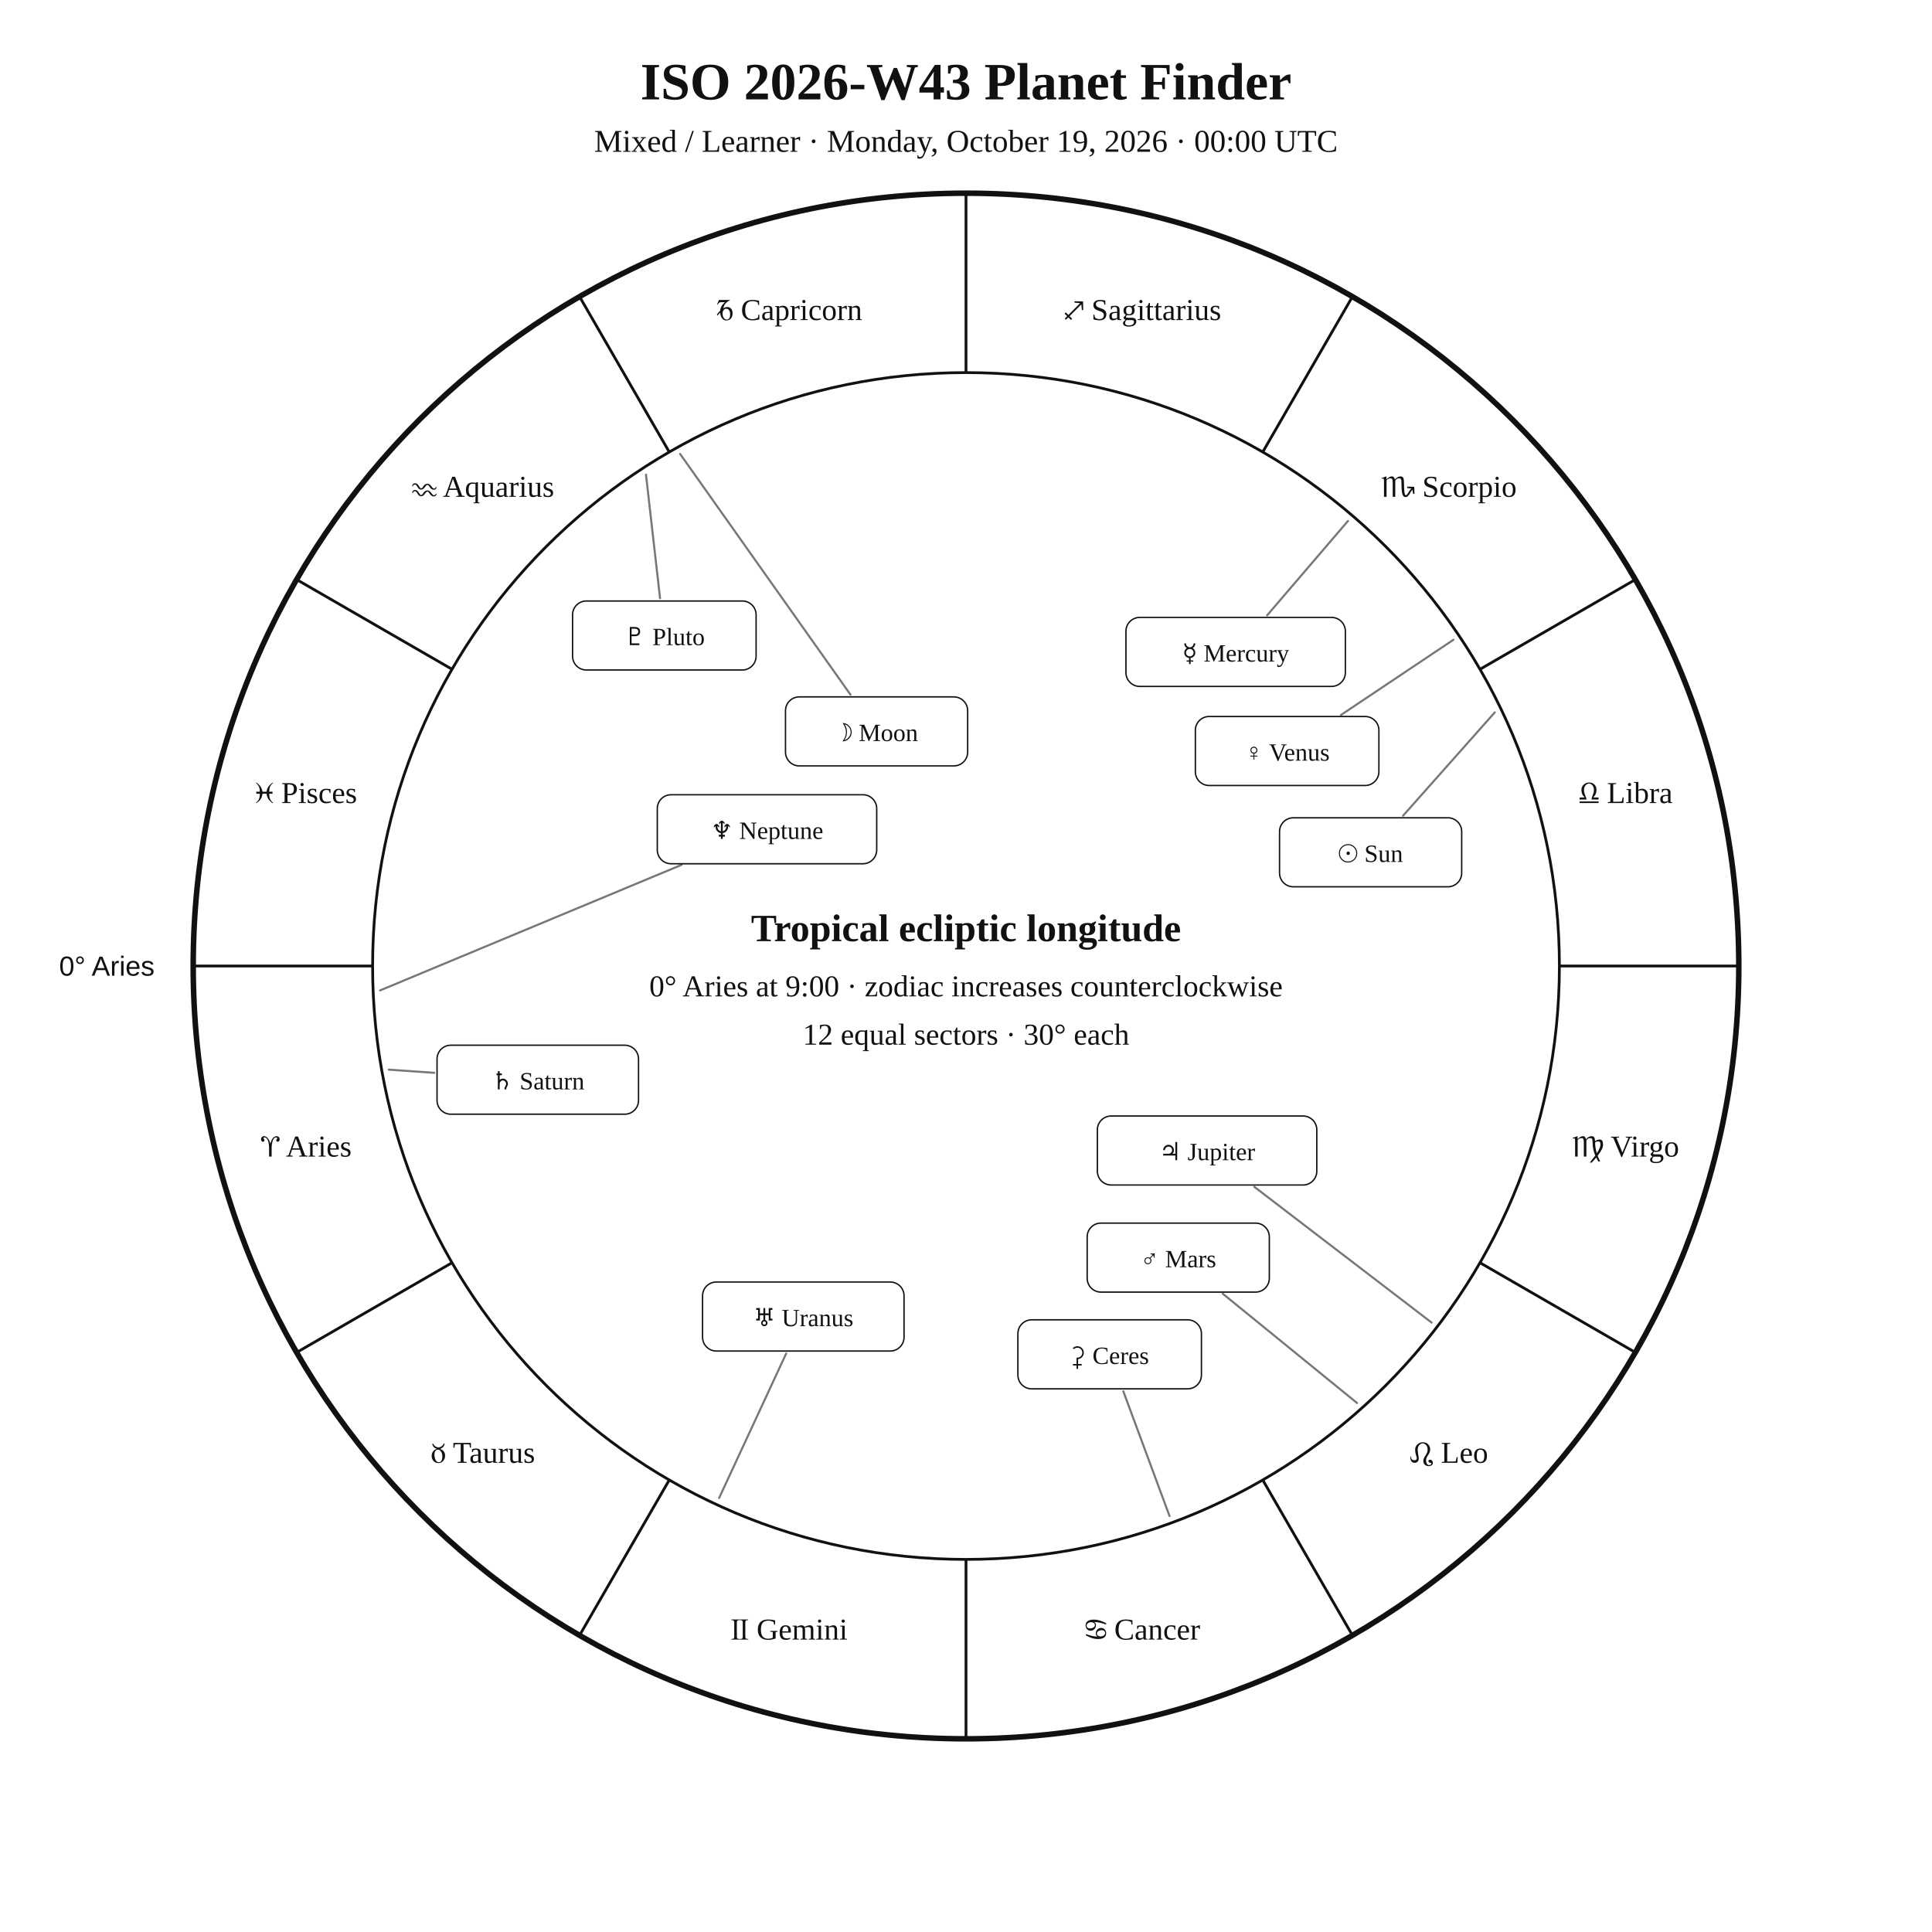
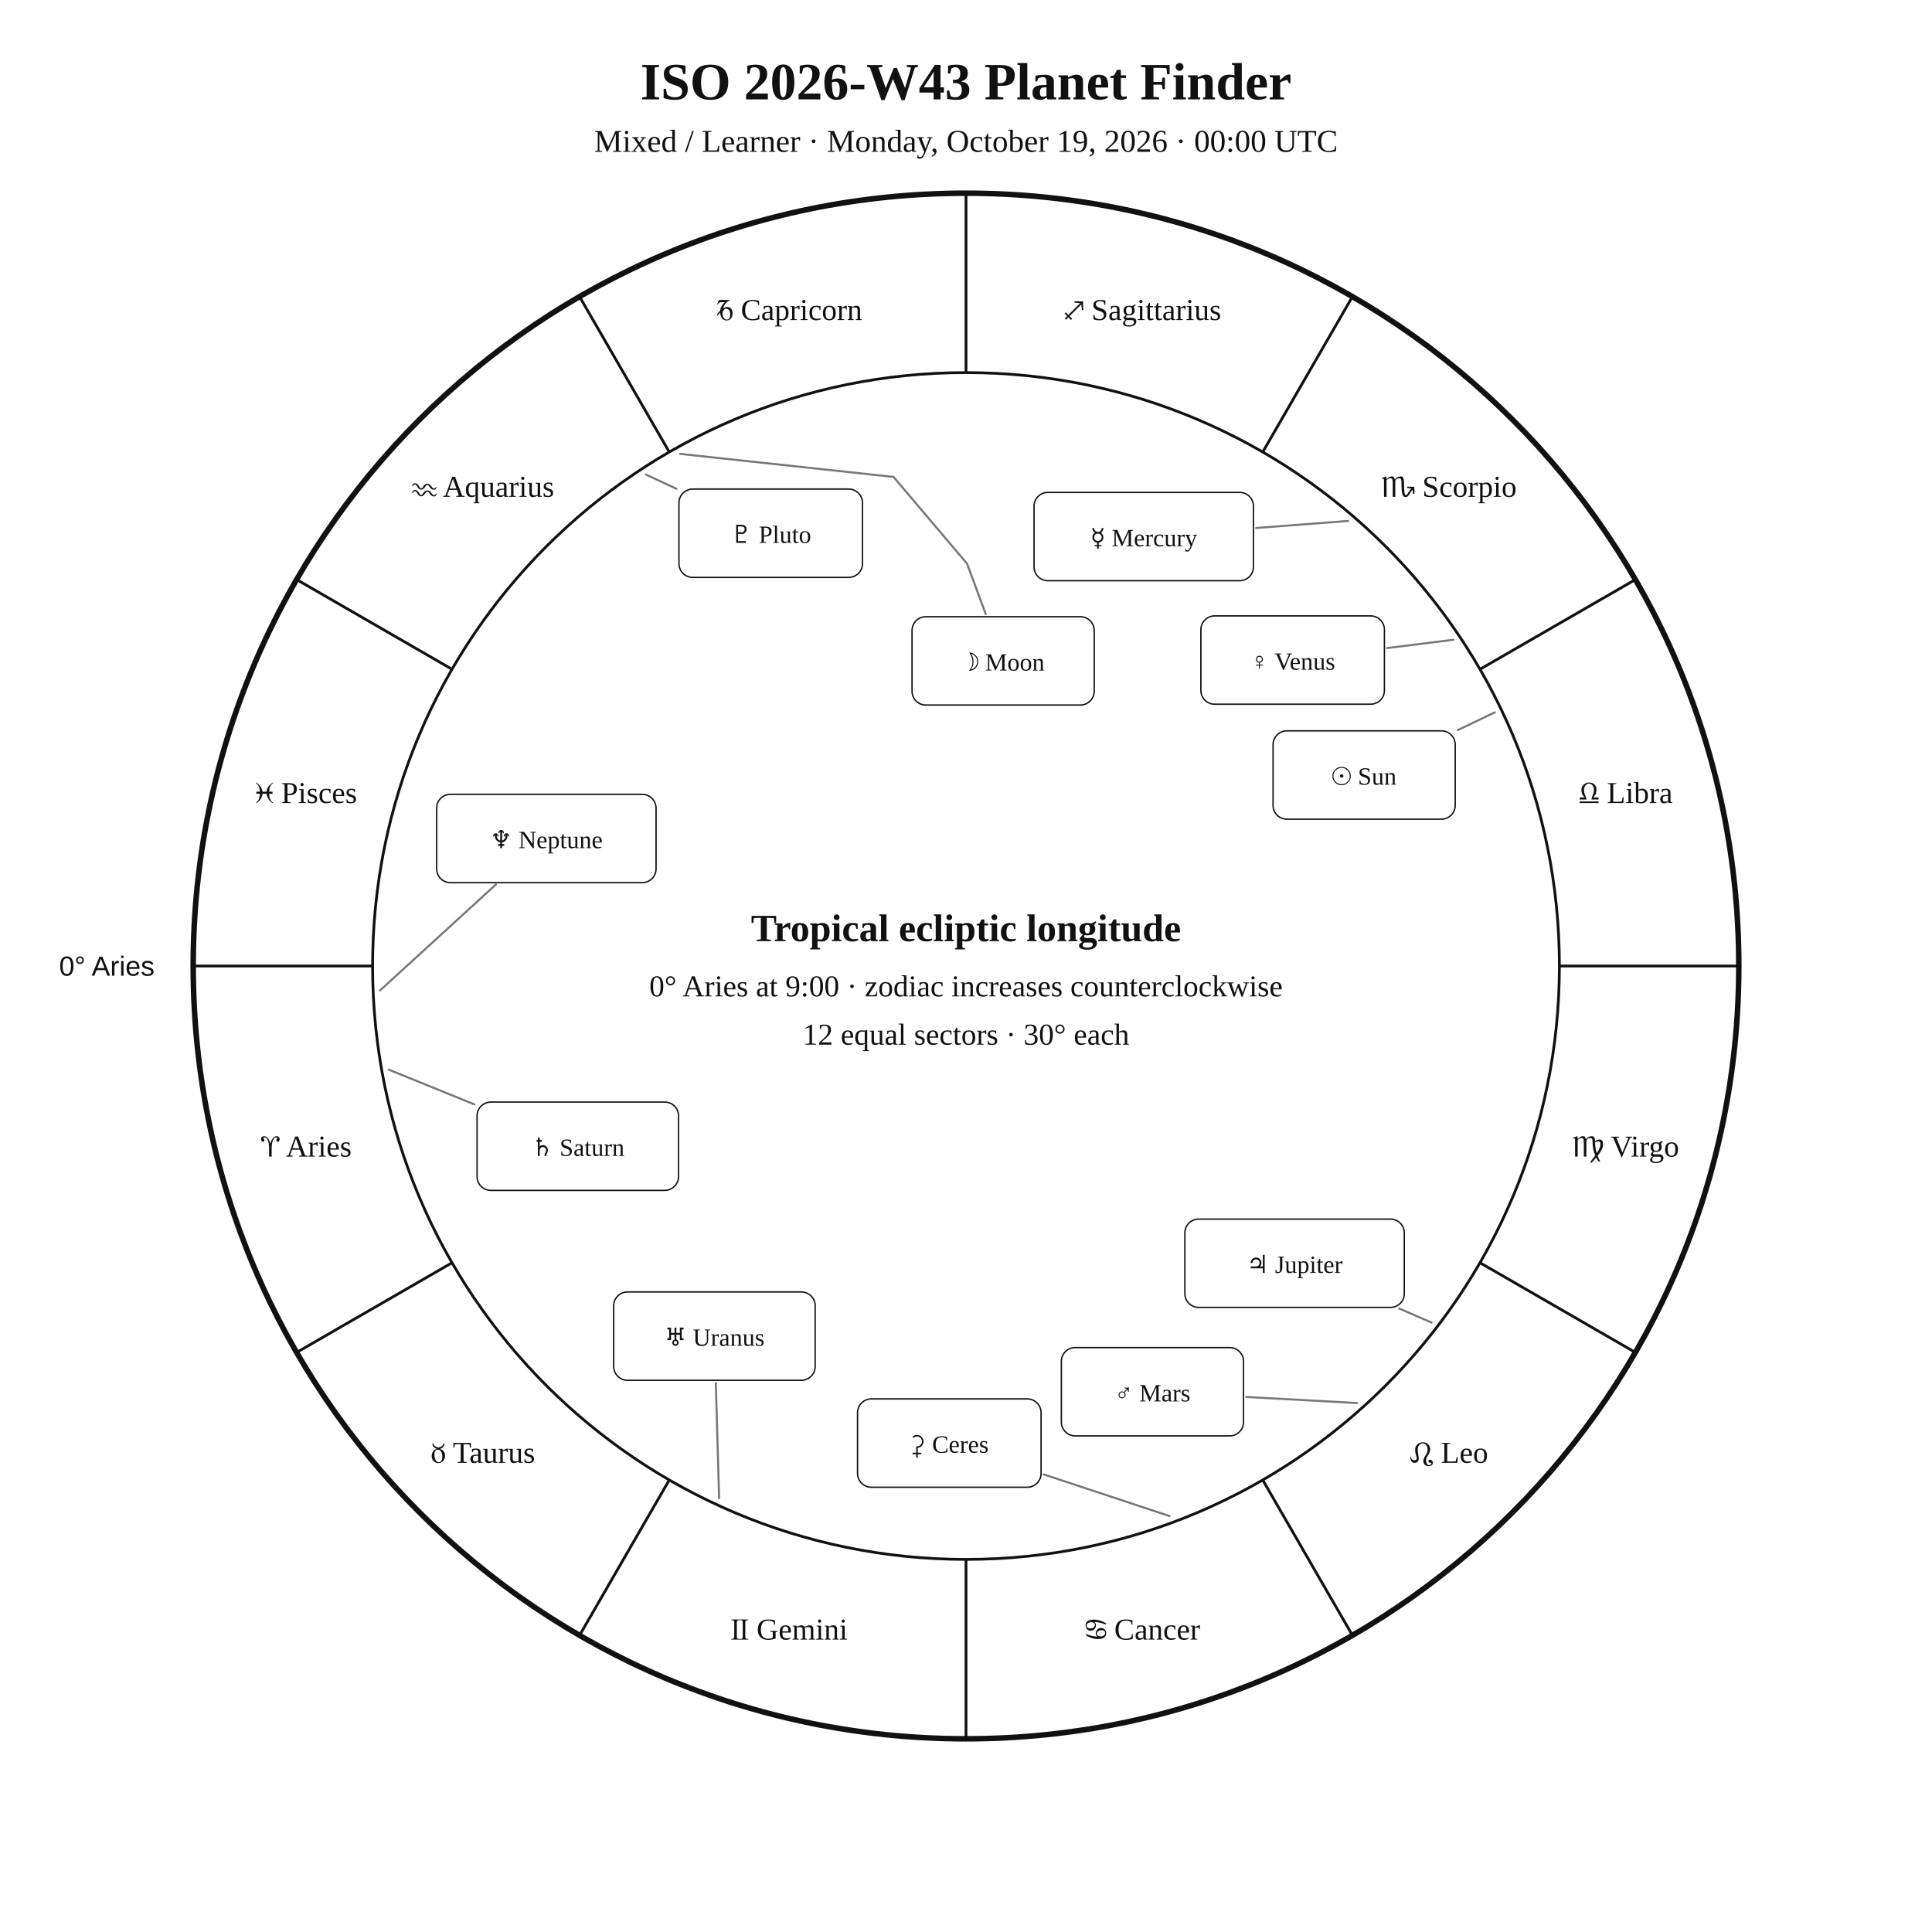
<svg xmlns="http://www.w3.org/2000/svg" width="1400" height="1400" viewBox="0 0 1400 1400">
  <rect width="100%" height="100%" fill="white" />
  <style>text{font-family:Georgia,"Times New Roman",serif;fill:#111!important;color:#111!important;-webkit-text-fill-color:#111!important}.sans{font-family:Arial,Helvetica,sans-serif}</style>
  <text x="700" y="72" text-anchor="middle" font-size="38" font-weight="700">ISO 2026-W43 Planet Finder</text>
  <text x="700" y="110" text-anchor="middle" font-size="23">Mixed / Learner · Monday, October 19, 2026 · 00:00 UTC</text>
  <circle cx="700" cy="700" r="560" fill="none" stroke="#111" stroke-width="4" />
  <circle cx="700" cy="700" r="430" fill="none" stroke="#111" stroke-width="2" />
  <line x1="270.0" y1="700.0" x2="140.0" y2="700.0" stroke="#111" stroke-width="2" />
  <line x1="327.6" y1="915.0" x2="215.0" y2="980.0" stroke="#111" stroke-width="2" />
  <line x1="485.0" y1="1072.4" x2="420.0" y2="1185.0" stroke="#111" stroke-width="2" />
  <line x1="700.0" y1="1130.0" x2="700.0" y2="1260.0" stroke="#111" stroke-width="2" />
  <line x1="915.0" y1="1072.4" x2="980.0" y2="1185.0" stroke="#111" stroke-width="2" />
  <line x1="1072.4" y1="915.0" x2="1185.0" y2="980.0" stroke="#111" stroke-width="2" />
  <line x1="1130.0" y1="700.0" x2="1260.0" y2="700.0" stroke="#111" stroke-width="2" />
  <line x1="1072.4" y1="485.0" x2="1185.0" y2="420.0" stroke="#111" stroke-width="2" />
  <line x1="915.0" y1="327.6" x2="980.0" y2="215.0" stroke="#111" stroke-width="2" />
  <line x1="700.0" y1="270.0" x2="700.0" y2="140.0" stroke="#111" stroke-width="2" />
  <line x1="485.0" y1="327.6" x2="420.0" y2="215.0" stroke="#111" stroke-width="2" />
  <line x1="327.6" y1="485.0" x2="215.0" y2="420.0" stroke="#111" stroke-width="2" />
  <text x="221.9" y="838.1" text-anchor="middle" font-size="22">♈︎ Aries</text>
  <text x="350.0" y="1060.0" text-anchor="middle" font-size="22">♉︎ Taurus</text>
  <text x="571.9" y="1188.1" text-anchor="middle" font-size="22">♊︎ Gemini</text>
  <text x="828.1" y="1188.1" text-anchor="middle" font-size="22">♋︎ Cancer</text>
  <text x="1050.0" y="1060.0" text-anchor="middle" font-size="22">♌︎ Leo</text>
  <text x="1178.1" y="838.1" text-anchor="middle" font-size="22">♍︎ Virgo</text>
  <text x="1178.1" y="581.9" text-anchor="middle" font-size="22">♎︎ Libra</text>
  <text x="1050.0" y="360.0" text-anchor="middle" font-size="22">♏︎ Scorpio</text>
  <text x="828.1" y="231.9" text-anchor="middle" font-size="22">♐︎ Sagittarius</text>
  <text x="571.9" y="231.9" text-anchor="middle" font-size="22">♑︎ Capricorn</text>
  <text x="350.0" y="360.0" text-anchor="middle" font-size="22">♒︎ Aquarius</text>
  <text x="221.9" y="581.9" text-anchor="middle" font-size="22">♓︎ Pisces</text>
  <text x="112.0" y="707.0" text-anchor="end" font-size="20" class="sans">0° Aries</text>
-   <polyline points="1083.2,516.2 1016.7,591.1" fill="none" stroke="#777" stroke-width="1.5" stroke-linejoin="round" stroke-linecap="round" />
-   <rect x="927.2" y="592.6" width="132.0" height="50.0" rx="10" fill="white" stroke="#111" />
-   <text x="993.2" y="624.6" text-anchor="middle" font-size="18">☉︎ Sun</text>
-   <polyline points="492.8,328.9 616.3,503.4" fill="none" stroke="#777" stroke-width="1.5" stroke-linejoin="round" stroke-linecap="round" />
-   <rect x="569.2" y="505.0" width="132.0" height="50.0" rx="10" fill="white" stroke="#111" />
-   <text x="635.2" y="537.0" text-anchor="middle" font-size="18">☽︎ Moon</text>
-   <polyline points="976.8,377.5 918.2,445.9" fill="none" stroke="#777" stroke-width="1.5" stroke-linejoin="round" stroke-linecap="round" />
-   <rect x="815.9" y="447.4" width="159.0" height="50.0" rx="10" fill="white" stroke="#111" />
-   <text x="895.4" y="479.4" text-anchor="middle" font-size="18">☿︎ Mercury</text>
-   <polyline points="1053.2,463.6 971.7,518.1" fill="none" stroke="#777" stroke-width="1.5" stroke-linejoin="round" stroke-linecap="round" />
-   <rect x="866.2" y="519.2" width="133.0" height="50.0" rx="10" fill="white" stroke="#111" />
-   <text x="932.7" y="551.2" text-anchor="middle" font-size="18">♀︎ Venus</text>
-   <polyline points="983.4,1016.7 886.1,937.5" fill="none" stroke="#777" stroke-width="1.5" stroke-linejoin="round" stroke-linecap="round" />
-   <rect x="787.8" y="886.3" width="132.0" height="50.0" rx="10" fill="white" stroke="#111" />
-   <text x="853.8" y="918.3" text-anchor="middle" font-size="18">♂︎ Mars</text>
-   <polyline points="1037.4,958.4 908.9,860.0" fill="none" stroke="#777" stroke-width="1.5" stroke-linejoin="round" stroke-linecap="round" />
-   <rect x="795.2" y="808.7" width="159.0" height="50.0" rx="10" fill="white" stroke="#111" />
-   <text x="874.7" y="840.7" text-anchor="middle" font-size="18">♃︎ Jupiter</text>
-   <polyline points="281.7,775.1 314.7,777.4" fill="none" stroke="#777" stroke-width="1.5" stroke-linejoin="round" stroke-linecap="round" />
-   <rect x="316.7" y="757.4" width="146.0" height="50.0" rx="10" fill="white" stroke="#111" />
-   <text x="389.7" y="789.4" text-anchor="middle" font-size="18">♄︎ Saturn</text>
-   <polyline points="847.5,1098.6 814.0,1008.2" fill="none" stroke="#777" stroke-width="1.5" stroke-linejoin="round" stroke-linecap="round" />
-   <rect x="737.6" y="956.4" width="133.0" height="50.0" rx="10" fill="white" stroke="#111" />
-   <text x="804.1" y="988.4" text-anchor="middle" font-size="18">⚳︎ Ceres</text>
-   <polyline points="521.1,1085.5 569.7,980.8" fill="none" stroke="#777" stroke-width="1.5" stroke-linejoin="round" stroke-linecap="round" />
-   <rect x="509.1" y="929.0" width="146.0" height="50.0" rx="10" fill="white" stroke="#111" />
-   <text x="582.1" y="961.0" text-anchor="middle" font-size="18">♅︎ Uranus</text>
-   <polyline points="275.4,717.7 493.9,626.7" fill="none" stroke="#777" stroke-width="1.5" stroke-linejoin="round" stroke-linecap="round" />
-   <rect x="476.3" y="575.9" width="159.0" height="50.0" rx="10" fill="white" stroke="#111" />
-   <text x="555.8" y="607.9" text-anchor="middle" font-size="18">♆︎ Neptune</text>
-   <polyline points="468.1,343.9 478.3,433.5" fill="none" stroke="#777" stroke-width="1.5" stroke-linejoin="round" stroke-linecap="round" />
-   <rect x="414.9" y="435.5" width="133.0" height="50.0" rx="10" fill="white" stroke="#111" />
-   <text x="481.4" y="467.5" text-anchor="middle" font-size="18">♇︎ Pluto</text>
+   <polyline points="1083.2,516.2 1056.3,529.1" fill="none" stroke="#777" stroke-width="1.5" stroke-linejoin="round" stroke-linecap="round" />
+   <rect x="922.5" y="529.6" width="132.0" height="64.0" rx="10" fill="white" stroke="#111" />
+   <text x="988.5" y="568.6" text-anchor="middle" font-size="18">☉︎ Sun</text>
+   <polyline points="492.8,328.9 647.5,345.6 700.8,408.5 714.3,445.0" fill="none" stroke="#777" stroke-width="1.5" stroke-linejoin="round" stroke-linecap="round" />
+   <rect x="660.9" y="446.9" width="132.0" height="64.0" rx="10" fill="white" stroke="#111" />
+   <text x="726.9" y="485.9" text-anchor="middle" font-size="18">☽︎ Moon</text>
+   <polyline points="976.8,377.5 910.3,382.6" fill="none" stroke="#777" stroke-width="1.5" stroke-linejoin="round" stroke-linecap="round" />
+   <rect x="749.3" y="356.8" width="159.0" height="64.0" rx="10" fill="white" stroke="#111" />
+   <text x="828.8" y="395.8" text-anchor="middle" font-size="18">☿︎ Mercury</text>
+   <polyline points="1053.2,463.6 1005.2,469.6" fill="none" stroke="#777" stroke-width="1.5" stroke-linejoin="round" stroke-linecap="round" />
+   <rect x="870.2" y="446.3" width="133.0" height="64.0" rx="10" fill="white" stroke="#111" />
+   <text x="936.7" y="485.3" text-anchor="middle" font-size="18">♀︎ Venus</text>
+   <polyline points="983.4,1016.7 903.1,1012.3" fill="none" stroke="#777" stroke-width="1.5" stroke-linejoin="round" stroke-linecap="round" />
+   <rect x="769.1" y="976.5" width="132.0" height="64.0" rx="10" fill="white" stroke="#111" />
+   <text x="835.1" y="1015.5" text-anchor="middle" font-size="18">♂︎ Mars</text>
+   <polyline points="1037.4,958.4 1013.9,948.2" fill="none" stroke="#777" stroke-width="1.5" stroke-linejoin="round" stroke-linecap="round" />
+   <rect x="858.6" y="883.4" width="159.0" height="64.0" rx="10" fill="white" stroke="#111" />
+   <text x="938.1" y="922.4" text-anchor="middle" font-size="18">♃︎ Jupiter</text>
+   <polyline points="281.7,775.1 343.8,800.3" fill="none" stroke="#777" stroke-width="1.5" stroke-linejoin="round" stroke-linecap="round" />
+   <rect x="345.7" y="798.6" width="146.0" height="64.0" rx="10" fill="white" stroke="#111" />
+   <text x="418.7" y="837.6" text-anchor="middle" font-size="18">♄︎ Saturn</text>
+   <polyline points="847.5,1098.6 756.3,1068.4" fill="none" stroke="#777" stroke-width="1.5" stroke-linejoin="round" stroke-linecap="round" />
+   <rect x="621.4" y="1013.7" width="133.0" height="64.0" rx="10" fill="white" stroke="#111" />
+   <text x="687.9" y="1052.7" text-anchor="middle" font-size="18">⚳︎ Ceres</text>
+   <polyline points="521.1,1085.5 518.7,1002.2" fill="none" stroke="#777" stroke-width="1.5" stroke-linejoin="round" stroke-linecap="round" />
+   <rect x="444.7" y="936.2" width="146.0" height="64.0" rx="10" fill="white" stroke="#111" />
+   <text x="517.7" y="975.2" text-anchor="middle" font-size="18">♅︎ Uranus</text>
+   <polyline points="275.4,717.7 359.4,640.9" fill="none" stroke="#777" stroke-width="1.5" stroke-linejoin="round" stroke-linecap="round" />
+   <rect x="316.4" y="575.6" width="159.0" height="64.0" rx="10" fill="white" stroke="#111" />
+   <text x="395.9" y="614.6" text-anchor="middle" font-size="18">♆︎ Neptune</text>
+   <polyline points="468.1,343.9 490.2,354.2" fill="none" stroke="#777" stroke-width="1.5" stroke-linejoin="round" stroke-linecap="round" />
+   <rect x="492.0" y="354.4" width="133.0" height="64.0" rx="10" fill="white" stroke="#111" />
+   <text x="558.5" y="393.4" text-anchor="middle" font-size="18">♇︎ Pluto</text>
  <text x="700" y="682" text-anchor="middle" font-size="28" font-weight="700">Tropical ecliptic longitude</text>
  <text x="700" y="722" text-anchor="middle" font-size="22">0° Aries at 9:00 · zodiac increases counterclockwise</text>
  <text x="700" y="757" text-anchor="middle" font-size="22">12 equal sectors · 30° each</text>
</svg>
